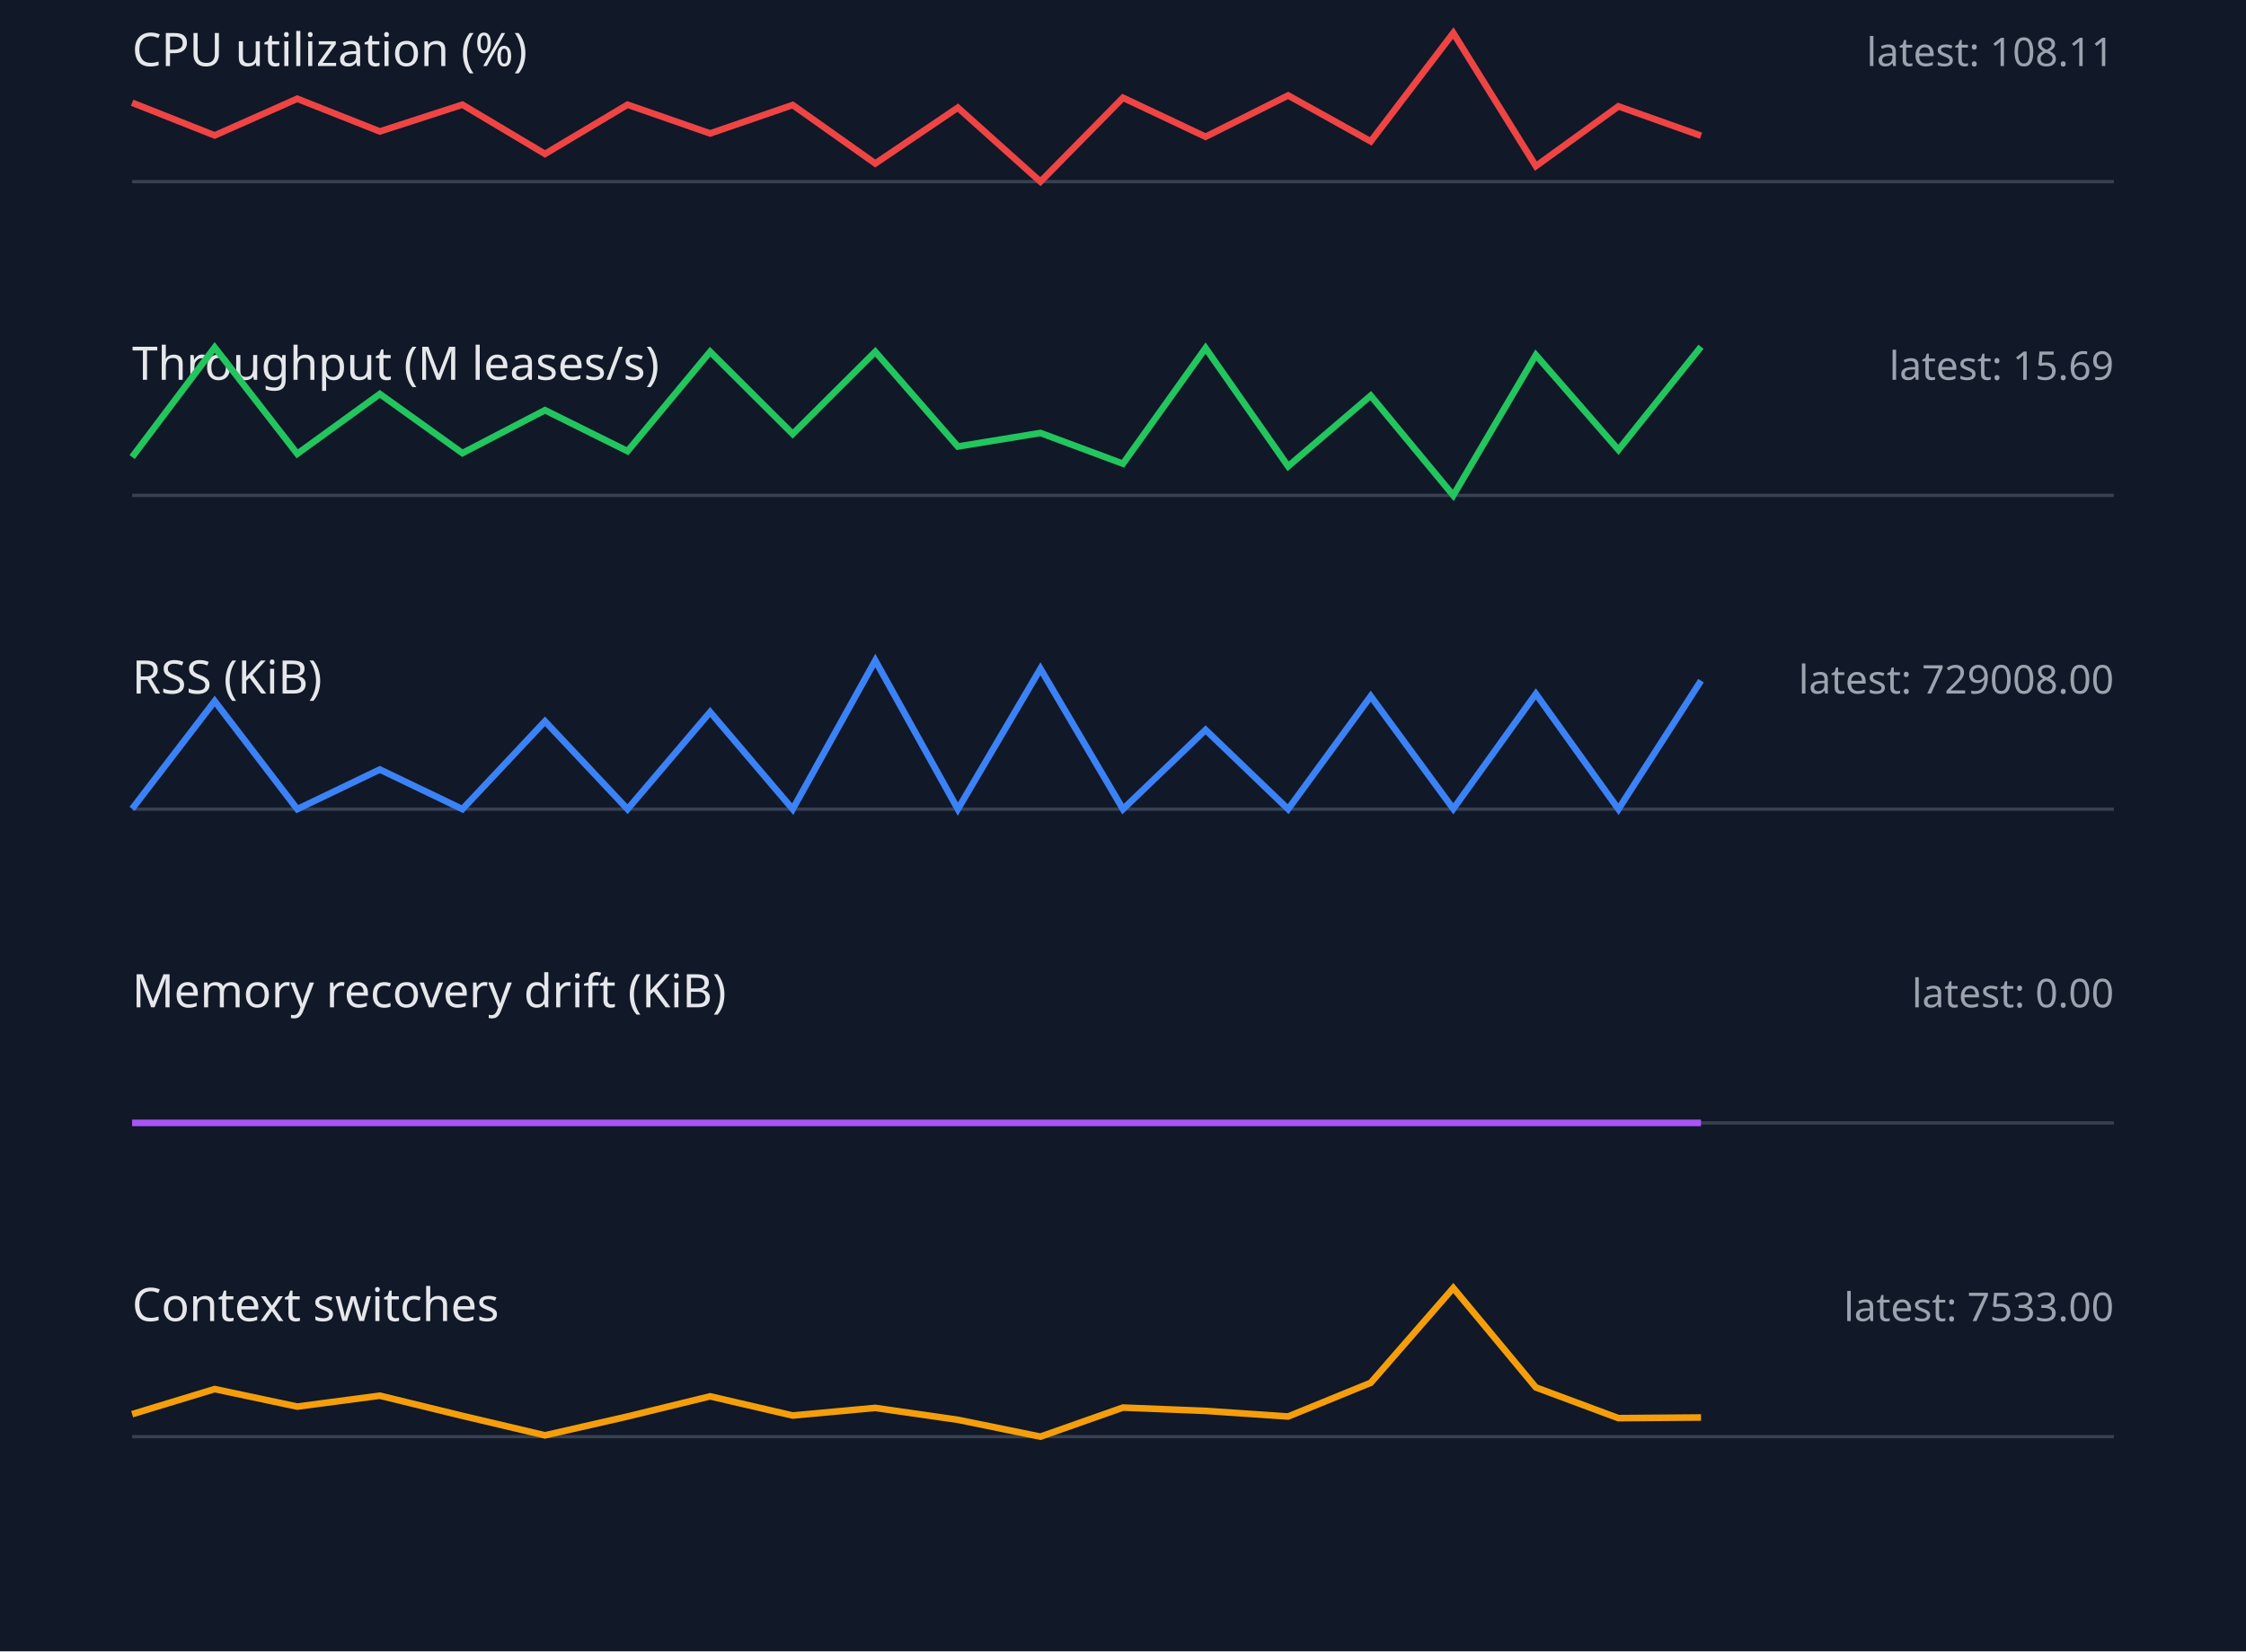
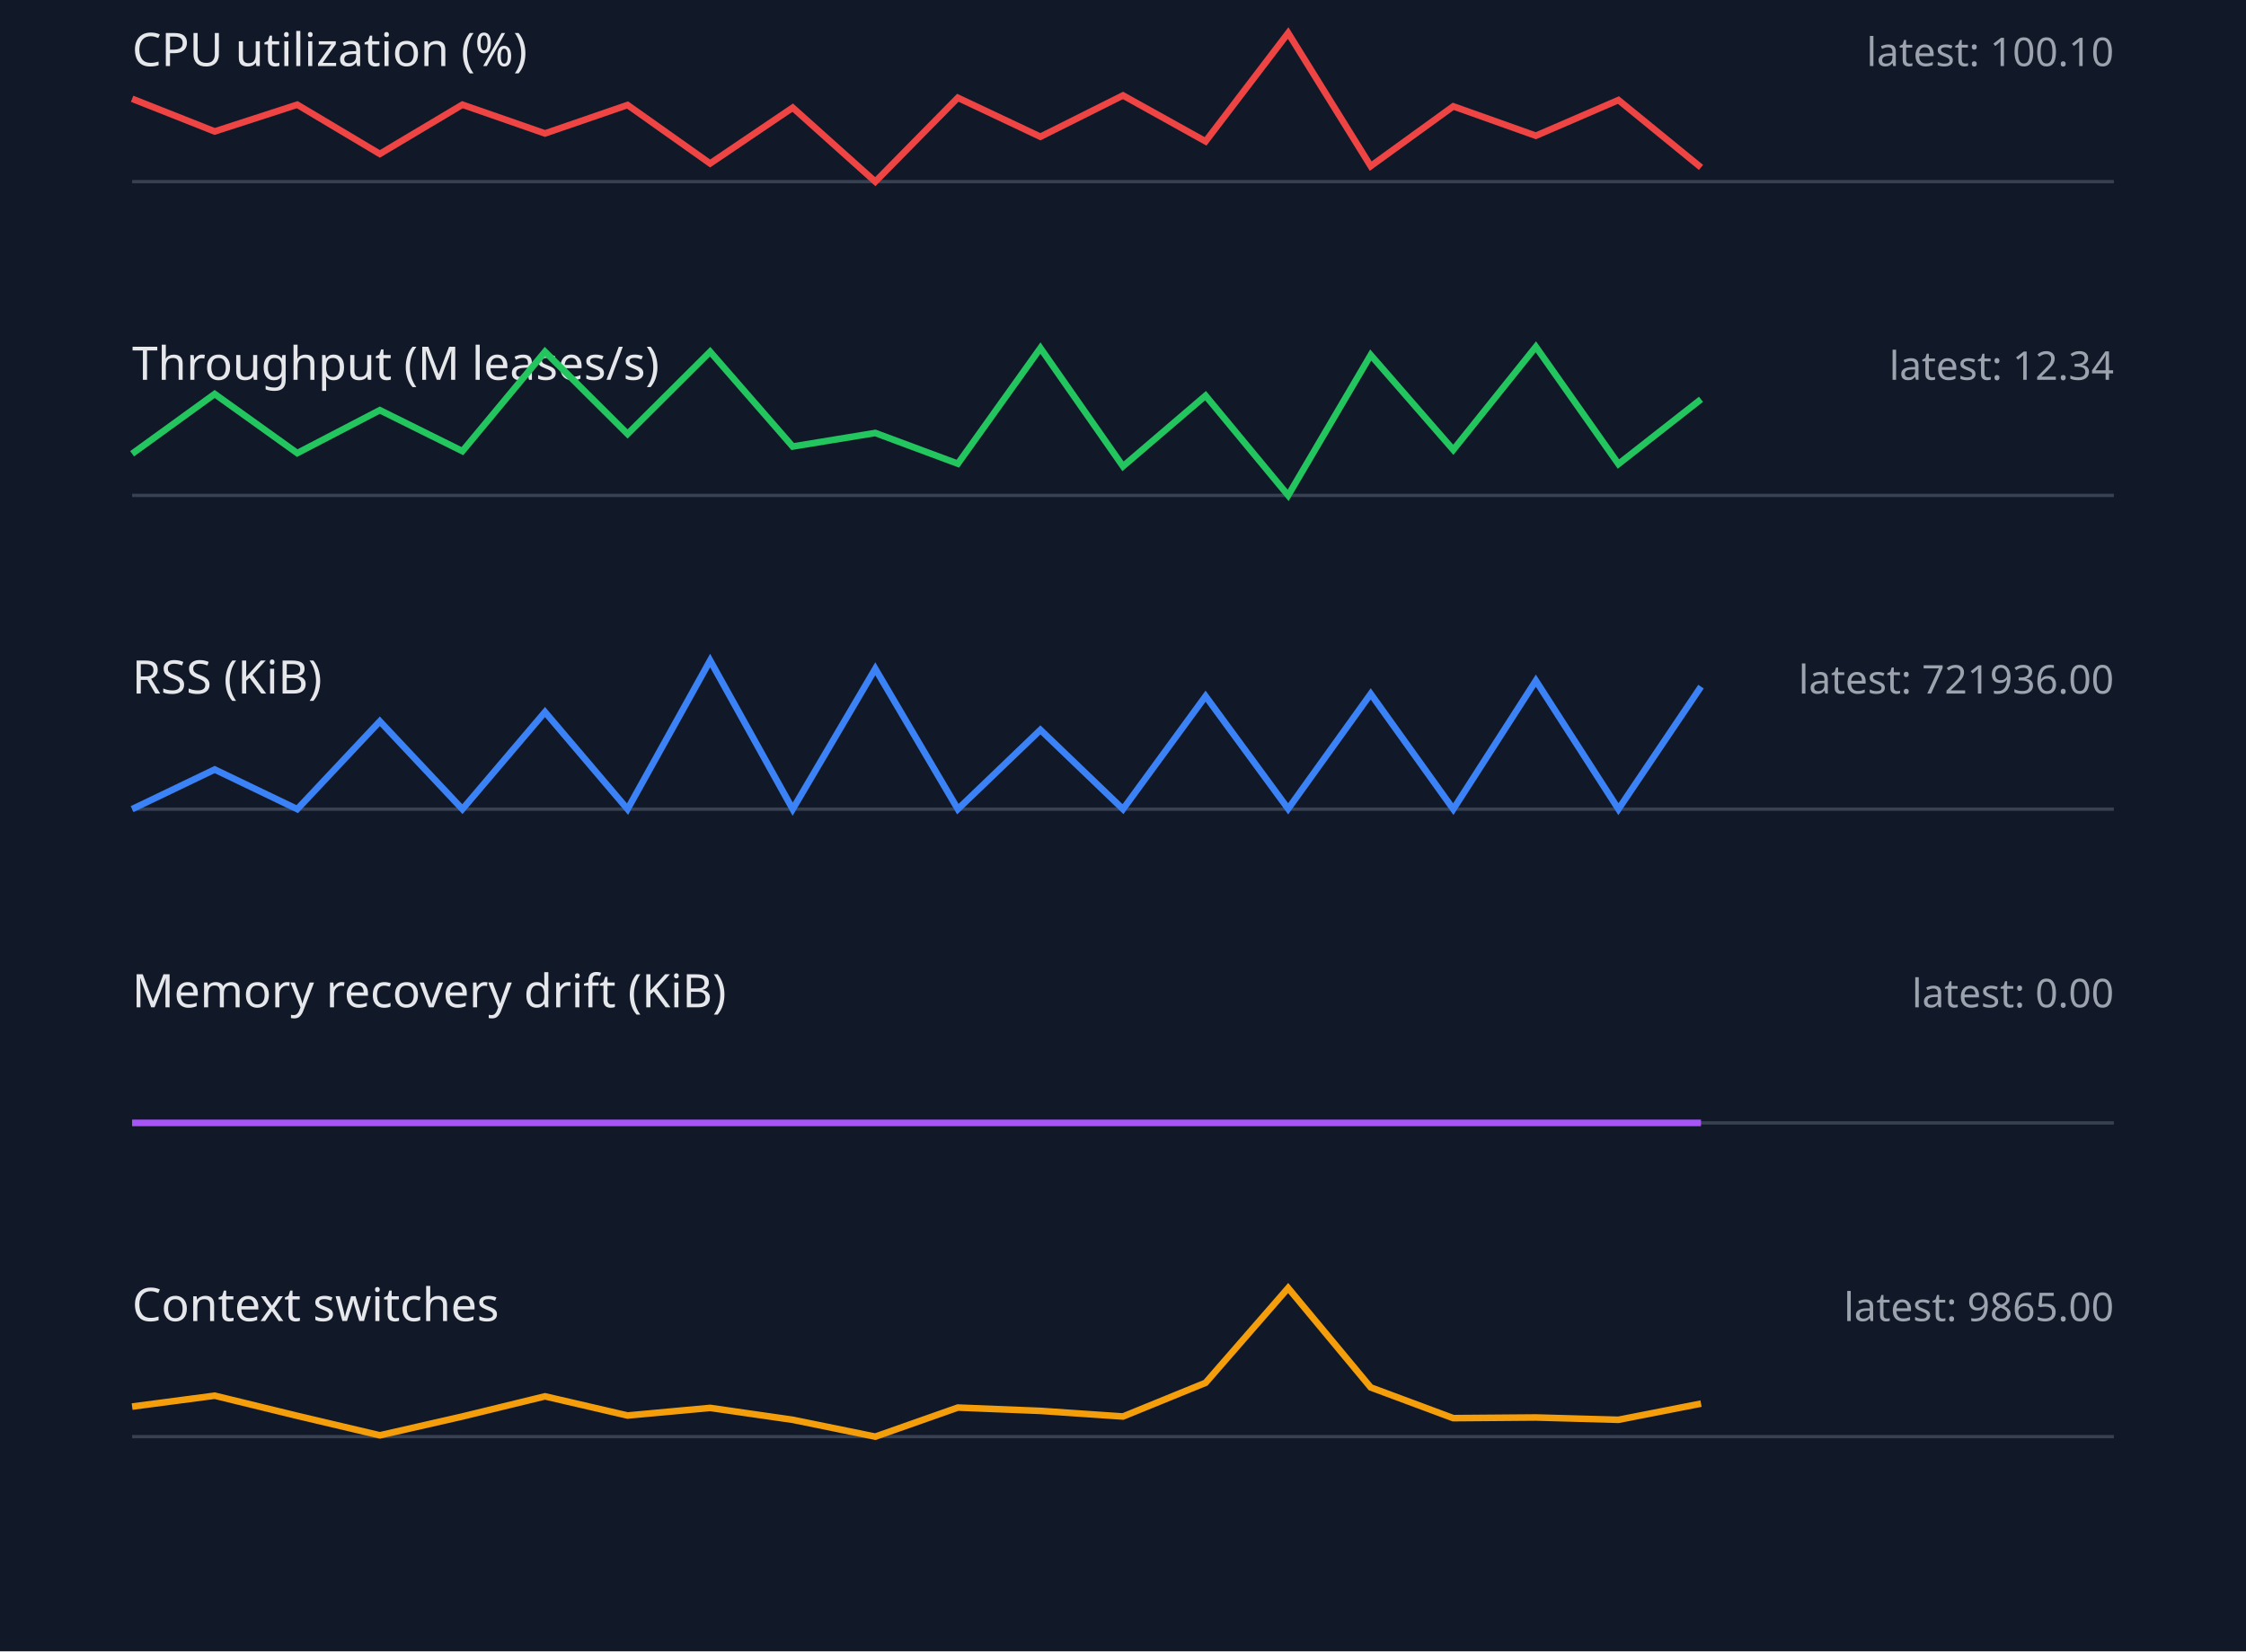
<svg xmlns="http://www.w3.org/2000/svg" width="680" height="500" viewBox="0 0 680 500">
  <style>.label{font:14px sans-serif;fill:#e5e7eb}.value{font:12px sans-serif;fill:#9ca3af}.axis{stroke:#374151}.series{fill:none;stroke-width:2}</style>
  <rect width="100%" height="100%" fill="#111827" />
  <text x="40" y="20" class="label">CPU utilization (%)</text>
-   <text x="640" y="20" text-anchor="end" class="value">latest: 108.11</text>
+   <text x="640" y="20" text-anchor="end" class="value">latest: 100.10</text>
  <line x1="40" y1="55" x2="640" y2="55" class="axis" />
-   <polyline points="40,31.1 65,41.0 90,29.9 115,39.8 140,31.7 165,46.6 190,31.7 215,40.4 240,31.8 265,49.5 290,32.6 315,55.0 340,29.6 365,41.4 390,28.9 415,42.8 440,10.0 465,50.3 490,32.2 515,41.1" stroke="#ef4444" class="series" />
+   <polyline points="40,29.9 65,39.8 90,31.7 115,46.6 140,31.7 165,40.4 190,31.8 215,49.5 240,32.6 265,55.0 290,29.6 315,41.4 340,28.9 365,42.8 390,10.0 415,50.3 440,32.2 465,41.1 490,30.3 515,50.7" stroke="#ef4444" class="series" />
  <text x="40" y="115" class="label">Throughput (M leases/s)</text>
-   <text x="640" y="115" text-anchor="end" class="value">latest: 15.69</text>
+   <text x="640" y="115" text-anchor="end" class="value">latest: 12.34</text>
  <line x1="40" y1="150" x2="640" y2="150" class="axis" />
-   <polyline points="40,138.4 65,105.2 90,137.4 115,119.3 140,137.2 165,124.2 190,136.6 215,106.5 240,131.4 265,106.5 290,135.2 315,131.1 340,140.4 365,105.4 390,141.2 415,119.8 440,150.0 465,107.5 490,136.2 515,105.0" stroke="#22c55e" class="series" />
+   <polyline points="40,137.4 65,119.3 90,137.2 115,124.2 140,136.6 165,106.5 190,131.4 215,106.5 240,135.2 265,131.1 290,140.4 315,105.4 340,141.2 365,119.8 390,150.0 415,107.5 440,136.2 465,105.0 490,140.5 515,120.9" stroke="#22c55e" class="series" />
  <text x="40" y="210" class="label">RSS (KiB)</text>
-   <text x="640" y="210" text-anchor="end" class="value">latest: 729008.00</text>
+   <text x="640" y="210" text-anchor="end" class="value">latest: 721936.00</text>
  <line x1="40" y1="245" x2="640" y2="245" class="axis" />
-   <polyline points="40,244.9 65,212.3 90,245.0 115,233.0 140,245.0 165,218.4 190,245.0 215,215.6 240,245.0 265,200.0 290,245.0 315,202.5 340,245.0 365,221.0 390,245.0 415,210.8 440,244.9 465,210.1 490,245.0 515,206.1" stroke="#3b82f6" class="series" />
+   <polyline points="40,245.0 65,233.0 90,245.0 115,218.4 140,245.0 165,215.6 190,245.0 215,200.0 240,245.0 265,202.5 290,245.0 315,221.0 340,245.0 365,210.8 390,244.9 415,210.1 440,245.0 465,206.1 490,245.0 515,207.9" stroke="#3b82f6" class="series" />
  <text x="40" y="305" class="label">Memory recovery drift (KiB)</text>
  <text x="640" y="305" text-anchor="end" class="value">latest: 0.00</text>
  <line x1="40" y1="340" x2="640" y2="340" class="axis" />
  <polyline points="40,340.0 65,340.0 90,340.0 115,340.0 140,340.0 165,340.0 190,340.0 215,340.0 240,340.0 265,340.0 290,340.0 315,340.0 340,340.0 365,340.0 390,340.0 415,340.0 440,340.0 465,340.0 490,340.0 515,340.0" stroke="#a855f7" class="series" />
  <text x="40" y="400" class="label">Context switches</text>
-   <text x="640" y="400" text-anchor="end" class="value">latest: 7533.00</text>
+   <text x="640" y="400" text-anchor="end" class="value">latest: 9865.00</text>
  <line x1="40" y1="435" x2="640" y2="435" class="axis" />
-   <polyline points="40,428.2 65,420.6 90,425.9 115,422.6 140,428.7 165,434.6 190,428.9 215,422.8 240,428.6 265,426.3 290,429.9 315,435.0 340,426.2 365,427.2 390,428.9 415,418.7 440,390.0 465,420.1 490,429.4 515,429.2" stroke="#f59e0b" class="series" />
+   <polyline points="40,425.9 65,422.6 90,428.7 115,434.6 140,428.9 165,422.8 190,428.6 215,426.3 240,429.9 265,435.0 290,426.2 315,427.2 340,428.9 365,418.7 390,390.0 415,420.1 440,429.4 465,429.2 490,429.9 515,425.0" stroke="#f59e0b" class="series" />
</svg>
